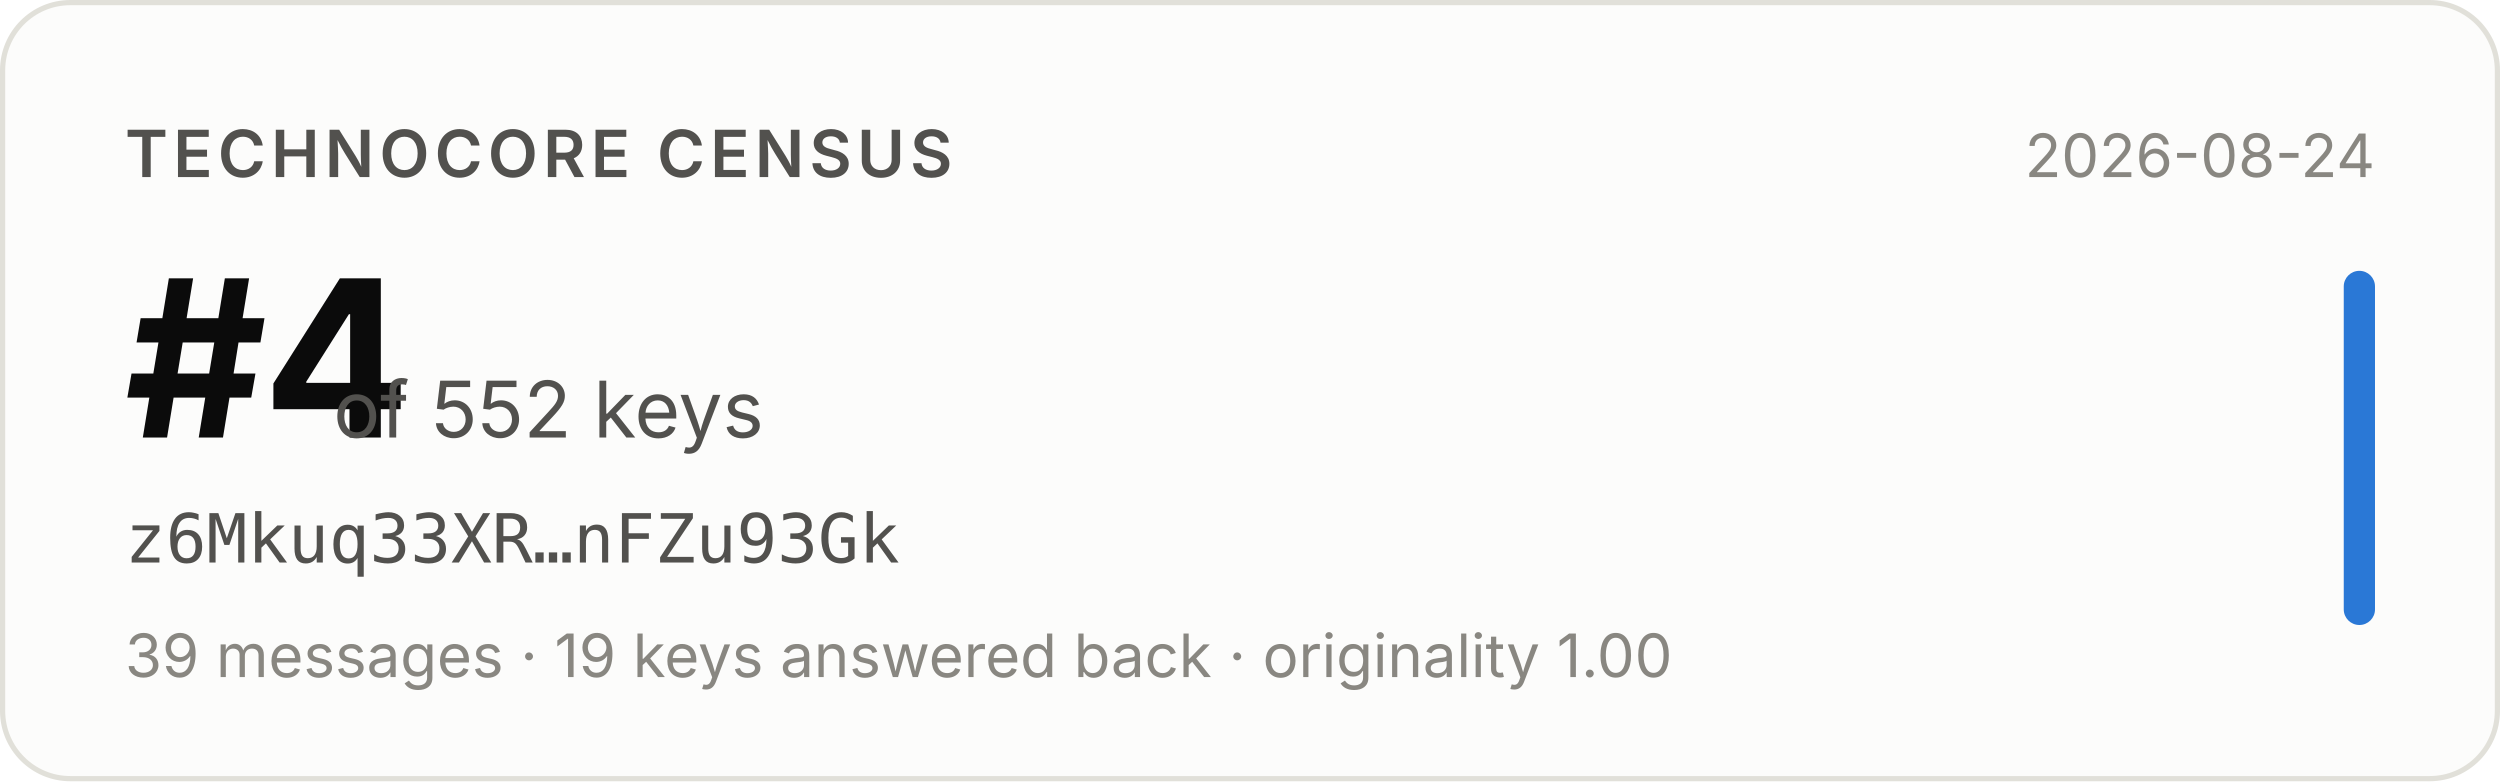
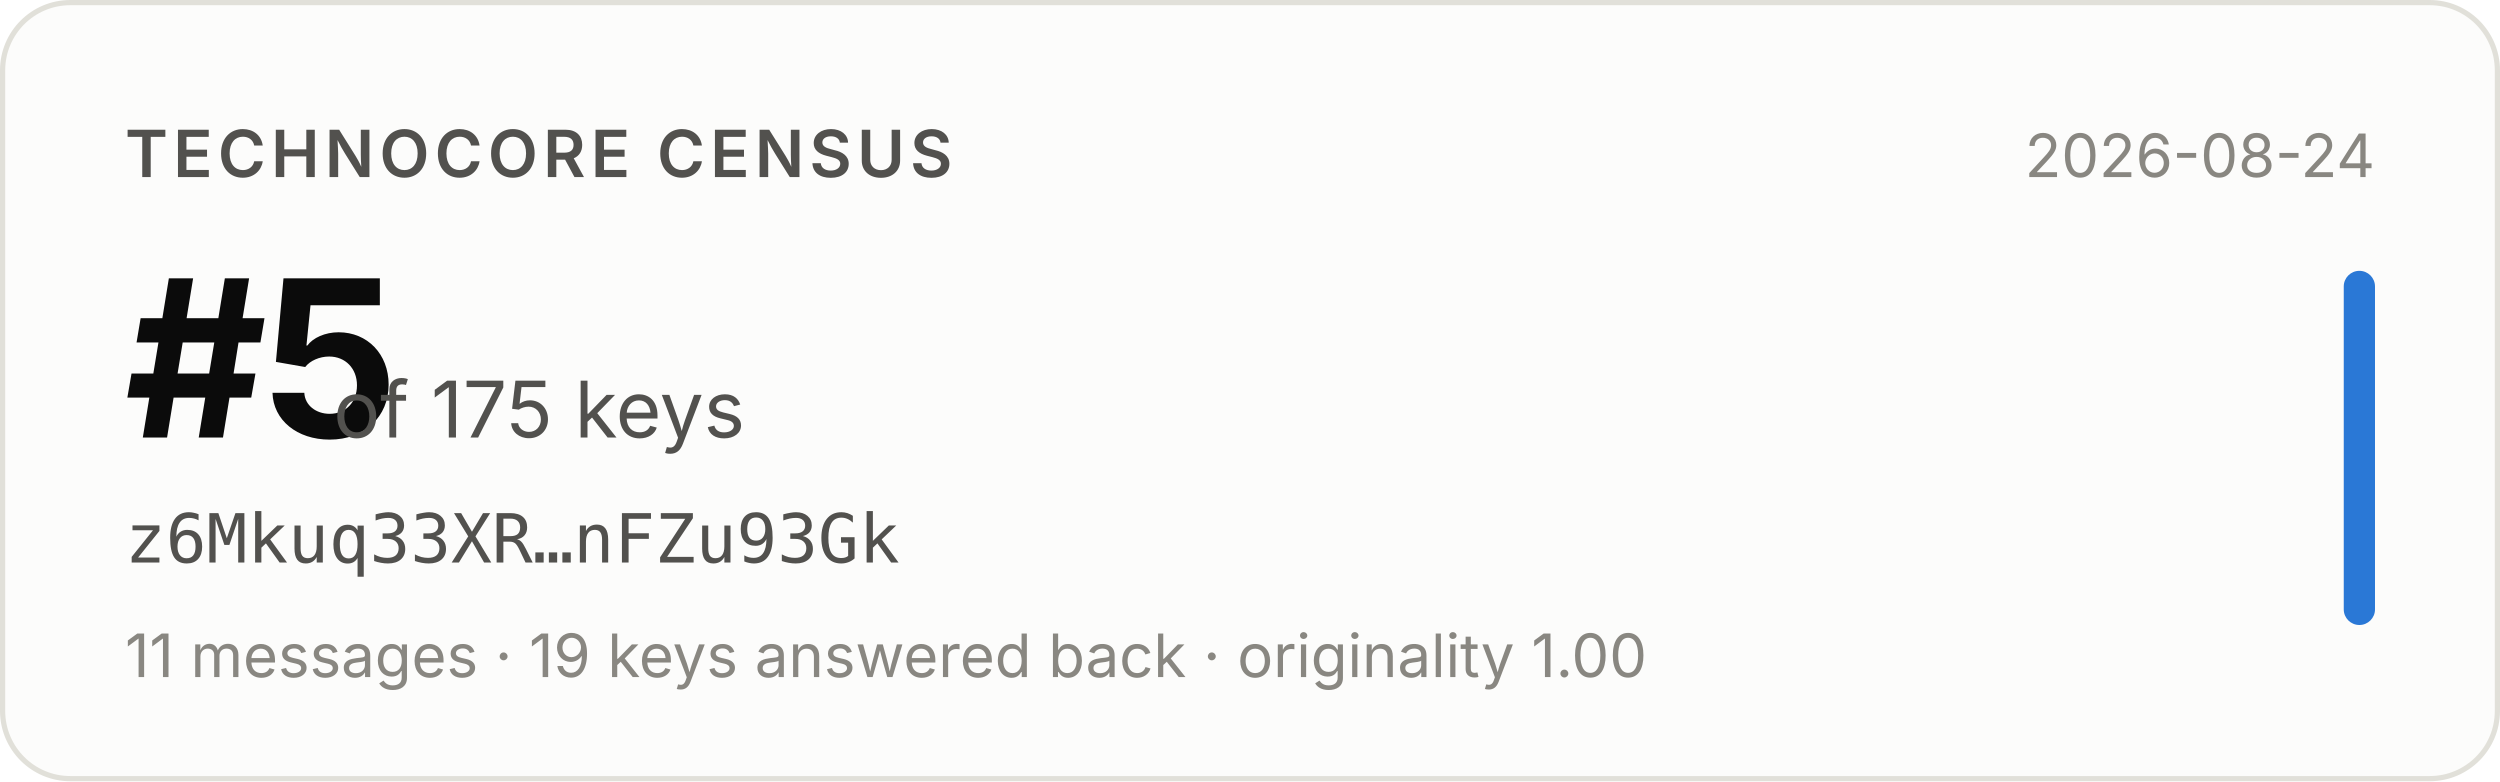
- <svg xmlns="http://www.w3.org/2000/svg" width="480" height="150" viewBox="0 0 480 150" role="img" aria-label="Technocore Census rank #4 of 552 keys for z6Mkuq33XR…nFZu93Gk, snapshot 2026-08-24">
+ <svg xmlns="http://www.w3.org/2000/svg" width="480" height="150" viewBox="0 0 480 150" role="img" aria-label="Technocore Census rank #5 of 175 keys for z6Mkuq33XR…nFZu93Gk, snapshot 2026-08-24">
  <rect x="0.5" y="0.5" width="479" height="149" rx="13" fill="#fcfcfb" stroke="#e1e0d9" />
  <g font-family="system-ui, -apple-system, 'Segoe UI', sans-serif">
    <text x="24" y="34" font-size="12.5" font-weight="600" fill="#52514e" letter-spacing="0.08em">TECHNOCORE CENSUS</text>
-     <text x="24" y="84" font-size="42" font-weight="650" fill="#0b0b0b" letter-spacing="-0.02em">#4</text>
-     <text x="64" y="84" font-size="15" fill="#52514e">of 552 keys</text>
+     <text x="24" y="84" font-size="42" font-weight="650" fill="#0b0b0b" letter-spacing="-0.02em">#5</text>
+     <text x="64" y="84" font-size="15" fill="#52514e">of 175 keys</text>
    <text x="24" y="108" font-size="13" fill="#52514e" font-family="ui-monospace, SFMono-Regular, Menlo, monospace">z6Mkuq33XR…nFZu93Gk</text>
-     <text x="24" y="130" font-size="11.5" fill="#898781">39 messages · 19 keys answered back · originality 1.00</text>
+     <text x="24" y="130" font-size="11.5" fill="#898781">11 messages · 19 keys answered back · originality 1.00</text>
    <text x="456" y="34" font-size="11.5" fill="#898781" text-anchor="end">2026-08-24</text>
    <rect x="450" y="52" width="6" height="68" rx="3" fill="#2a78d6" />
  </g>
</svg>
